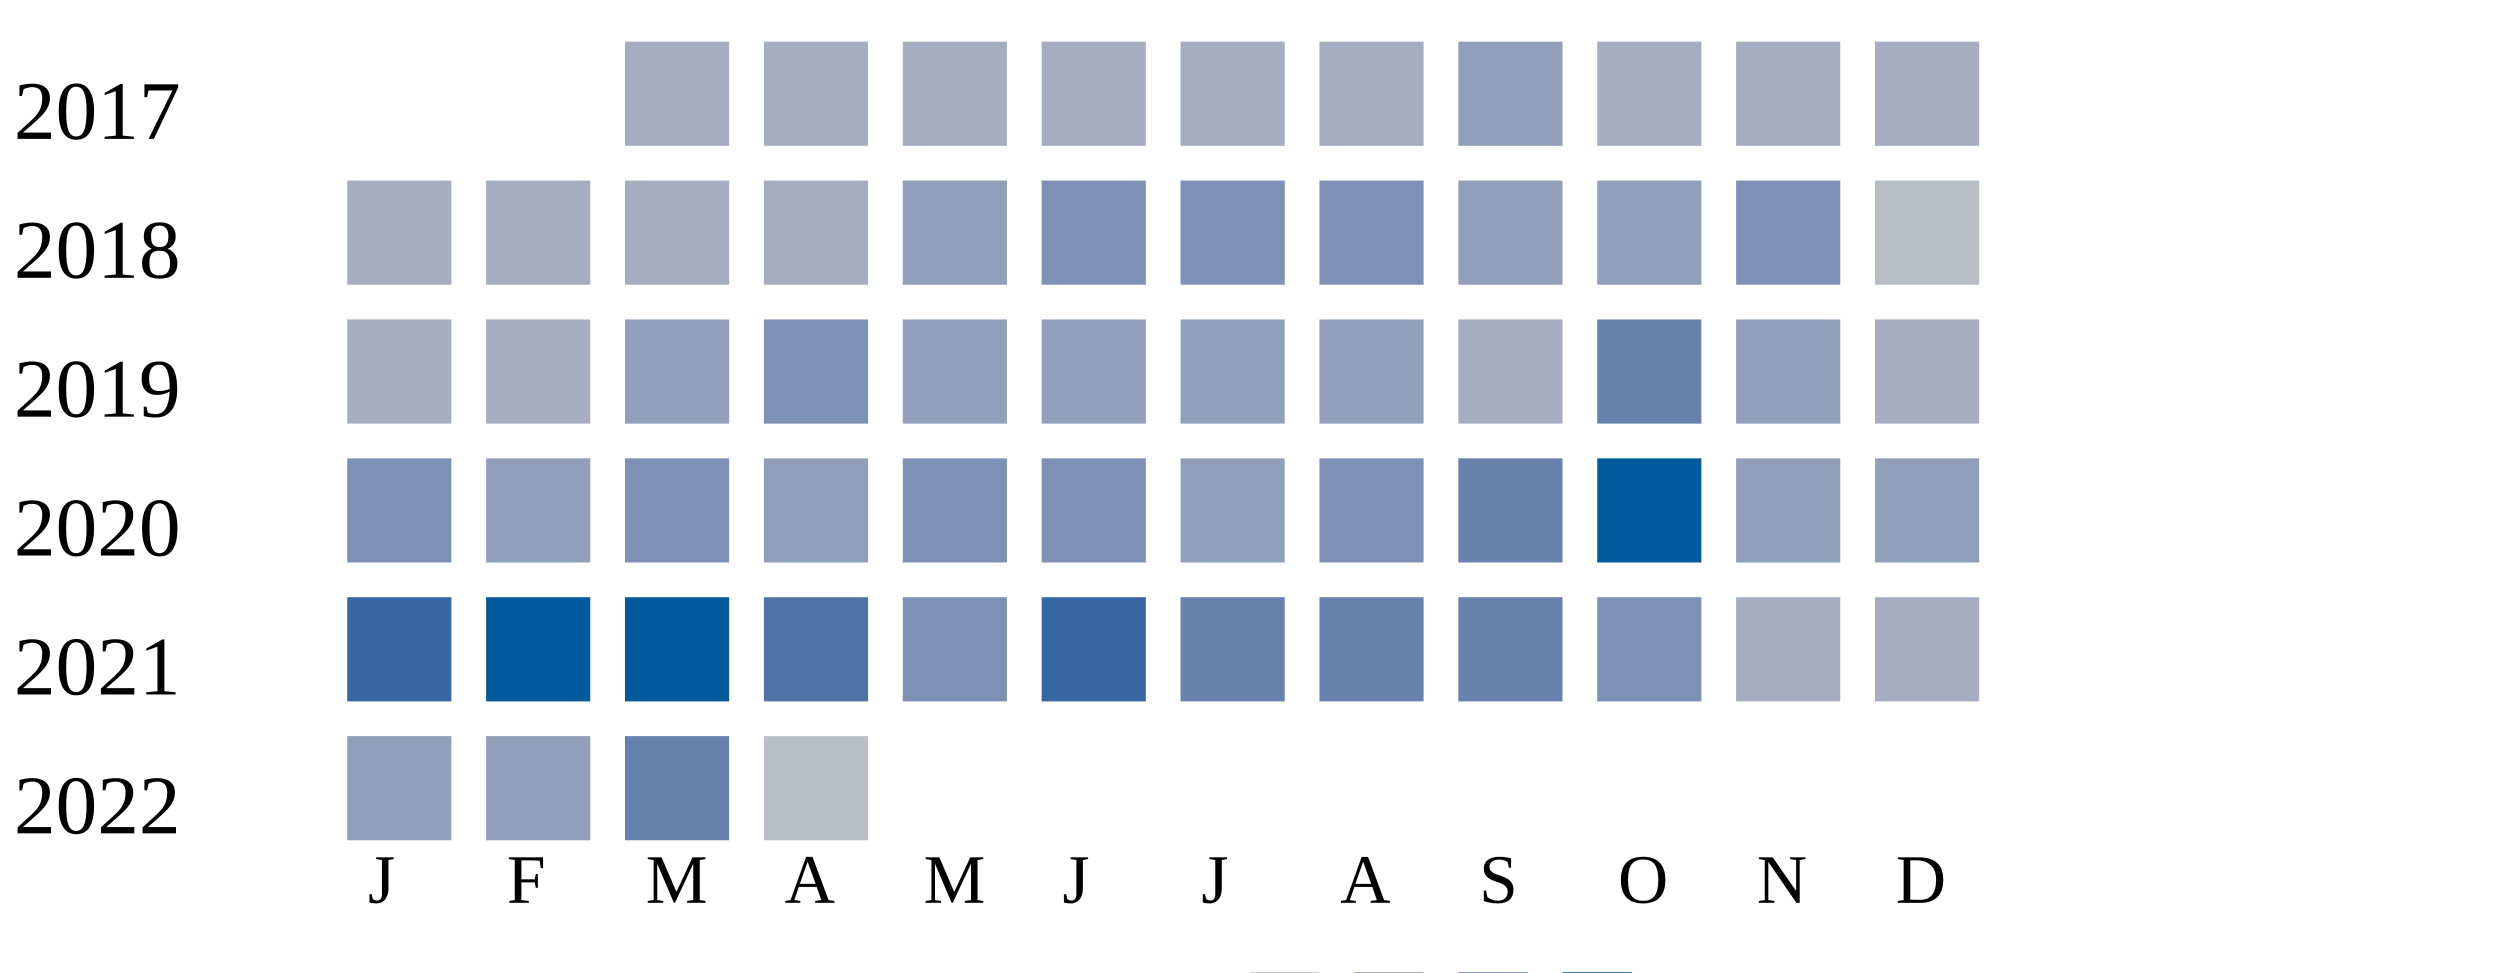
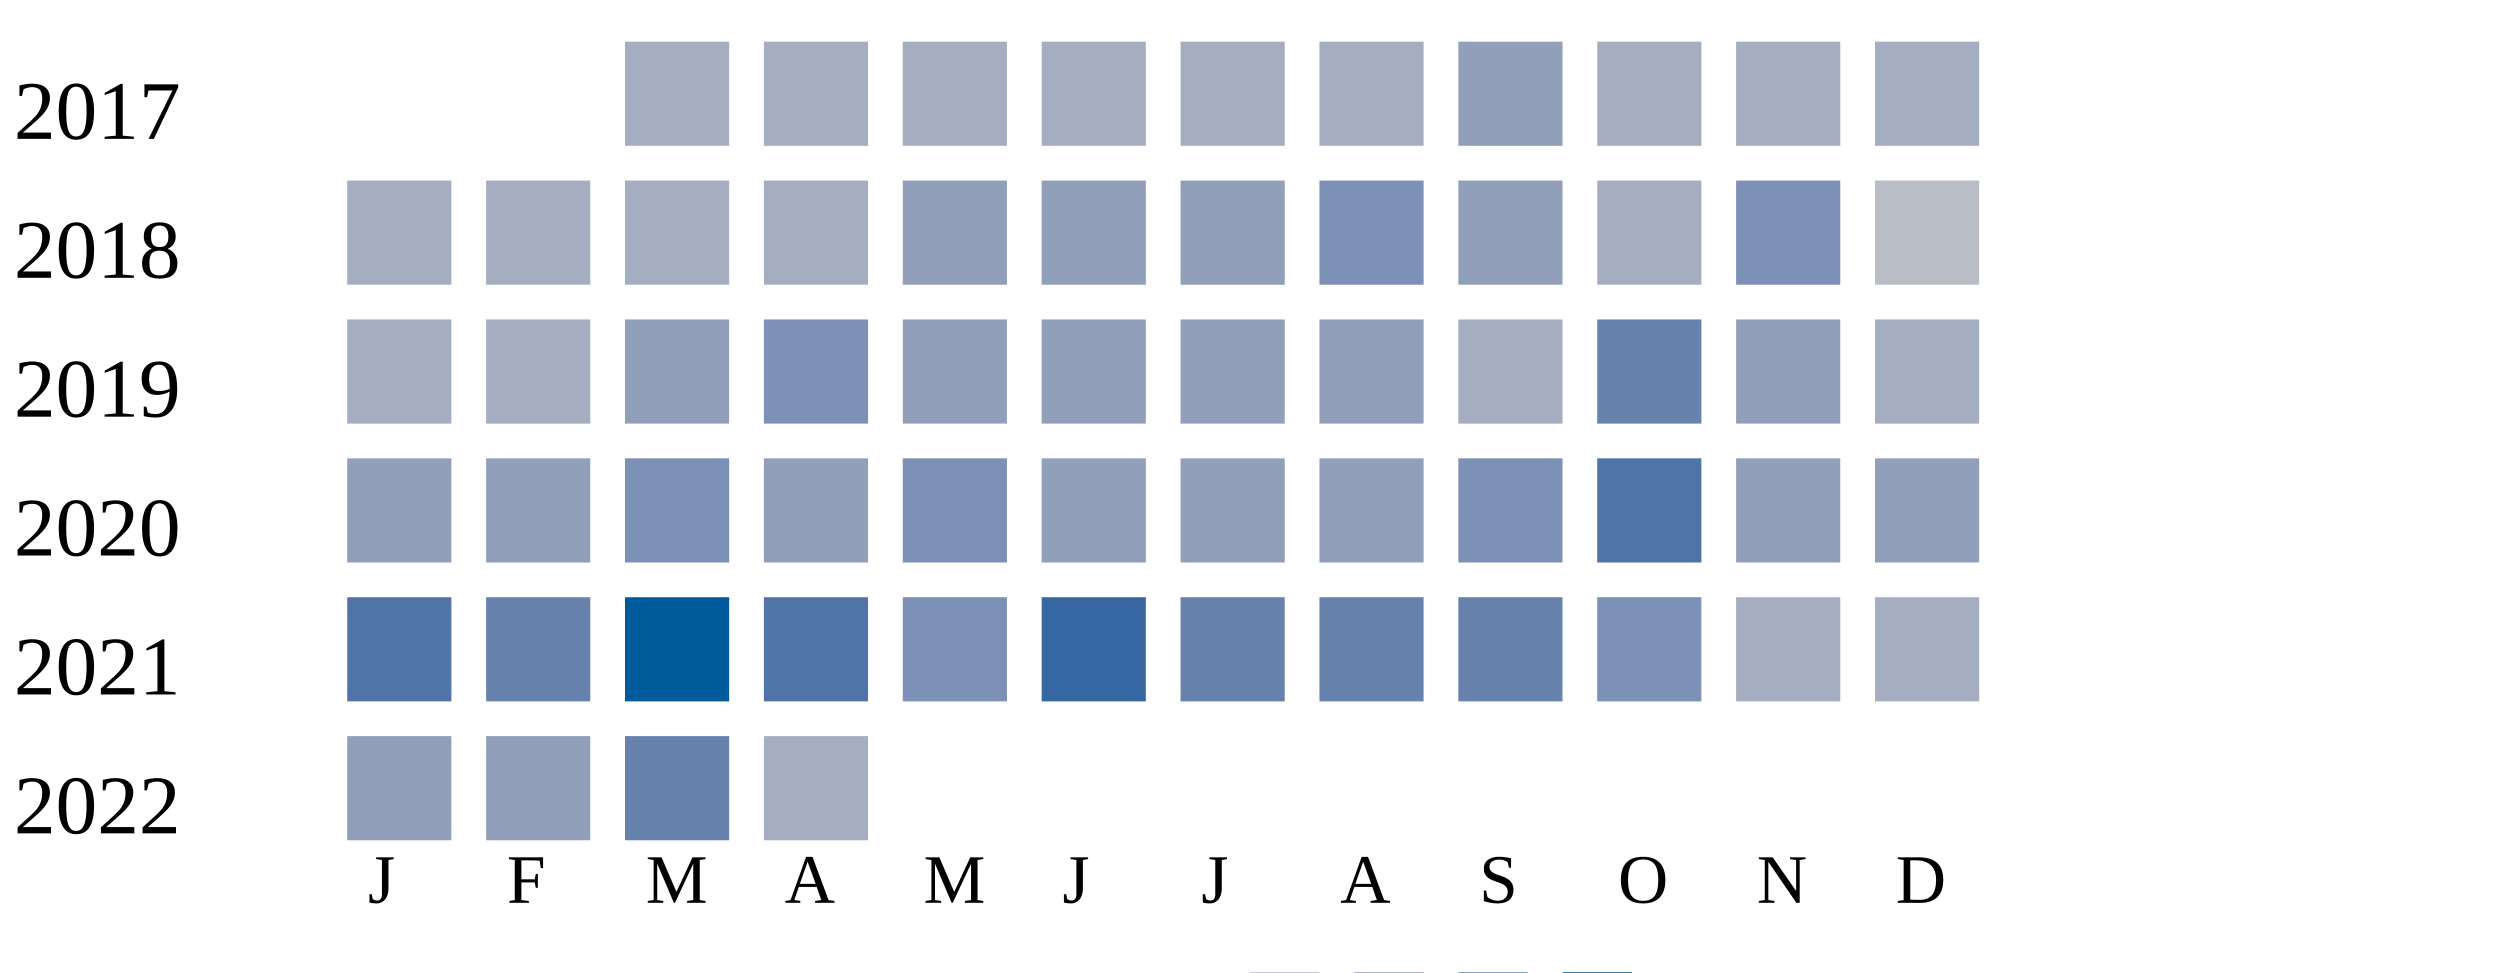
<svg xmlns="http://www.w3.org/2000/svg" width="360" height="140">
  <g transform="translate(0 0)">
    <text x="2" y="20">2017</text>
    <rect x="90" y="6" width="15" height="15" fill="#a5aec0" />
    <rect x="110" y="6" width="15" height="15" fill="#a5aec0" />
    <rect x="130" y="6" width="15" height="15" fill="#a5aec0" />
    <rect x="150" y="6" width="15" height="15" fill="#a5aec0" />
    <rect x="170" y="6" width="15" height="15" fill="#a5aec0" />
    <rect x="190" y="6" width="15" height="15" fill="#a5aec0" />
    <rect x="210" y="6" width="15" height="15" fill="#919fba" />
    <rect x="230" y="6" width="15" height="15" fill="#a5aec0" />
    <rect x="250" y="6" width="15" height="15" fill="#a5aec0" />
    <rect x="270" y="6" width="15" height="15" fill="#a5aec0" />
  </g>
  <g transform="translate(0 20)">
    <text x="2" y="20">2018</text>
    <rect x="50" y="6" width="15" height="15" fill="#a5aec0" />
    <rect x="70" y="6" width="15" height="15" fill="#a5aec0" />
    <rect x="90" y="6" width="15" height="15" fill="#a5aec0" />
    <rect x="110" y="6" width="15" height="15" fill="#a5aec0" />
    <rect x="130" y="6" width="15" height="15" fill="#919fba" />
-     <rect x="150" y="6" width="15" height="15" fill="#7d90b5" />
-     <rect x="170" y="6" width="15" height="15" fill="#7d90b5" />
+     <rect x="150" y="6" width="15" height="15" fill="#919fba" />
+     <rect x="170" y="6" width="15" height="15" fill="#919fba" />
    <rect x="190" y="6" width="15" height="15" fill="#7d90b5" />
    <rect x="210" y="6" width="15" height="15" fill="#919fba" />
-     <rect x="230" y="6" width="15" height="15" fill="#919fba" />
+     <rect x="230" y="6" width="15" height="15" fill="#a5aec0" />
    <rect x="250" y="6" width="15" height="15" fill="#7d90b5" />
    <rect x="270" y="6" width="15" height="15" fill="#b9bdc6" />
  </g>
  <g transform="translate(0 40)">
    <text x="2" y="20">2019</text>
    <rect x="50" y="6" width="15" height="15" fill="#a5aec0" />
    <rect x="70" y="6" width="15" height="15" fill="#a5aec0" />
    <rect x="90" y="6" width="15" height="15" fill="#919fba" />
    <rect x="110" y="6" width="15" height="15" fill="#7d90b5" />
    <rect x="130" y="6" width="15" height="15" fill="#919fba" />
    <rect x="150" y="6" width="15" height="15" fill="#919fba" />
    <rect x="170" y="6" width="15" height="15" fill="#919fba" />
    <rect x="190" y="6" width="15" height="15" fill="#919fba" />
    <rect x="210" y="6" width="15" height="15" fill="#a5aec0" />
    <rect x="230" y="6" width="15" height="15" fill="#6882ae" />
    <rect x="250" y="6" width="15" height="15" fill="#919fba" />
    <rect x="270" y="6" width="15" height="15" fill="#a5aec0" />
  </g>
  <g transform="translate(0 60)">
    <text x="2" y="20">2020</text>
-     <rect x="50" y="6" width="15" height="15" fill="#7d90b5" />
+     <rect x="50" y="6" width="15" height="15" fill="#919fba" />
    <rect x="70" y="6" width="15" height="15" fill="#919fba" />
    <rect x="90" y="6" width="15" height="15" fill="#7d90b5" />
    <rect x="110" y="6" width="15" height="15" fill="#919fba" />
    <rect x="130" y="6" width="15" height="15" fill="#7d90b5" />
-     <rect x="150" y="6" width="15" height="15" fill="#7d90b5" />
+     <rect x="150" y="6" width="15" height="15" fill="#919fba" />
    <rect x="170" y="6" width="15" height="15" fill="#919fba" />
-     <rect x="190" y="6" width="15" height="15" fill="#7d90b5" />
-     <rect x="210" y="6" width="15" height="15" fill="#6882ae" />
-     <rect x="230" y="6" width="15" height="15" fill="#005a9c" />
+     <rect x="190" y="6" width="15" height="15" fill="#919fba" />
+     <rect x="210" y="6" width="15" height="15" fill="#7d90b5" />
+     <rect x="230" y="6" width="15" height="15" fill="#5174a8" />
    <rect x="250" y="6" width="15" height="15" fill="#919fba" />
    <rect x="270" y="6" width="15" height="15" fill="#919fba" />
  </g>
  <g transform="translate(0 80)">
    <text x="2" y="20">2021</text>
-     <rect x="50" y="6" width="15" height="15" fill="#3667a2" />
-     <rect x="70" y="6" width="15" height="15" fill="#005a9c" />
+     <rect x="50" y="6" width="15" height="15" fill="#5174a8" />
+     <rect x="70" y="6" width="15" height="15" fill="#6882ae" />
    <rect x="90" y="6" width="15" height="15" fill="#005a9c" />
    <rect x="110" y="6" width="15" height="15" fill="#5174a8" />
    <rect x="130" y="6" width="15" height="15" fill="#7d90b5" />
    <rect x="150" y="6" width="15" height="15" fill="#3667a2" />
    <rect x="170" y="6" width="15" height="15" fill="#6882ae" />
    <rect x="190" y="6" width="15" height="15" fill="#6882ae" />
    <rect x="210" y="6" width="15" height="15" fill="#6882ae" />
    <rect x="230" y="6" width="15" height="15" fill="#7d90b5" />
    <rect x="250" y="6" width="15" height="15" fill="#a5aec0" />
    <rect x="270" y="6" width="15" height="15" fill="#a5aec0" />
  </g>
  <g transform="translate(0 100)">
    <text x="2" y="20">2022</text>
    <rect x="50" y="6" width="15" height="15" fill="#919fba" />
    <rect x="70" y="6" width="15" height="15" fill="#919fba" />
    <rect x="90" y="6" width="15" height="15" fill="#6882ae" />
-     <rect x="110" y="6" width="15" height="15" fill="#b9bdc6" />
+     <rect x="110" y="6" width="15" height="15" fill="#a5aec0" />
  </g>
  <text style="font-size: 10px; text-align: center" x="53" y="130">J</text>
  <text style="font-size: 10px; text-align: center" x="73" y="130">F</text>
  <text style="font-size: 10px; text-align: center" x="93" y="130">M</text>
  <text style="font-size: 10px; text-align: center" x="113" y="130">A</text>
  <text style="font-size: 10px; text-align: center" x="133" y="130">M</text>
  <text style="font-size: 10px; text-align: center" x="153" y="130">J</text>
  <text style="font-size: 10px; text-align: center" x="173" y="130">J</text>
  <text style="font-size: 10px; text-align: center" x="193" y="130">A</text>
  <text style="font-size: 10px; text-align: center" x="213" y="130">S</text>
  <text style="font-size: 10px; text-align: center" x="233" y="130">O</text>
  <text style="font-size: 10px; text-align: center" x="253" y="130">N</text>
  <text style="font-size: 10px; text-align: center" x="273" y="130">D</text>
  <text style="font-size: 10px;" x="155" y="149">Less</text>
  <rect fill="#b9bdc6" width="10" height="10" x="180" y="140" />
  <rect fill="#919fba" width="10" height="10" x="195" y="140" />
  <rect fill="#6882ae" width="10" height="10" x="210" y="140" />
  <rect fill="#005a9c" width="10" height="10" x="225" y="140" />
  <text x="240" y="149" style="font-size: 10px;">More</text>
</svg>
